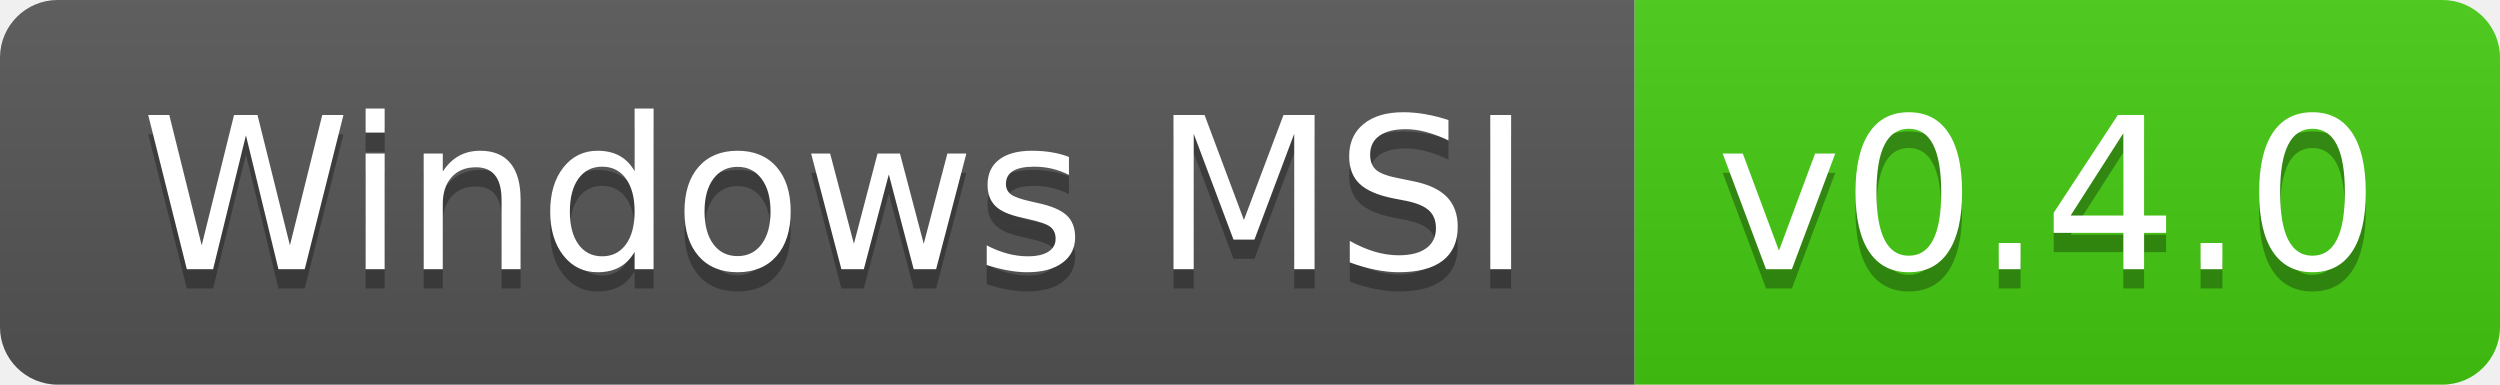
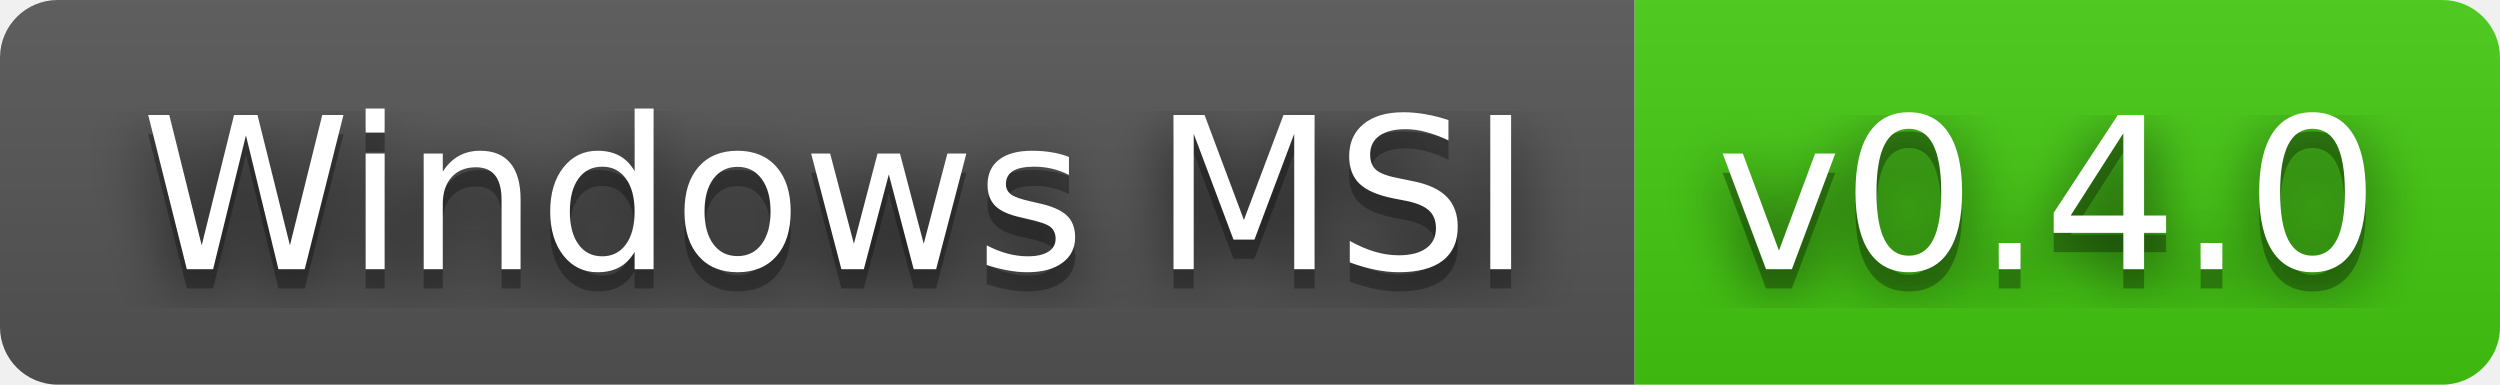
<svg xmlns="http://www.w3.org/2000/svg" width="130" height="20" role="img" aria-label="Windows MSI: v0.4.0">
+   <filter id="blur">
+     <feGaussianBlur in="SourceGraphic" stdDeviation="16" />
+   </filter>
  <linearGradient id="s" x2="0" y2="100%">
    <stop offset="0" stop-color="#bbb" stop-opacity=".1" />
    <stop offset="1" stop-opacity=".1" />
  </linearGradient>
  <clipPath id="r">
    <rect width="130" height="20" rx="3" fill="#fff" />
  </clipPath>
  <g clip-path="url(#r)">
    <rect width="85" height="20" fill="#555" />
    <rect x="85" width="45" height="20" fill="#4c1" />
    <rect width="130" height="20" fill="url(#s)" />
  </g>
  <g fill="#fff" text-anchor="middle" font-family="Verdana,Geneva,DejaVu Sans,sans-serif" text-rendering="geometricPrecision" font-size="110">
+     <text aria-hidden="true" x="435" y="150" fill="#010101" fill-opacity=".80" filter="url(#blur)" transform="scale(.1)" textLength="750">Windows MSI</text>
    <text aria-hidden="true" x="435" y="150" fill="#010101" fill-opacity=".3" transform="scale(.1)" textLength="750">Windows MSI</text>
    <text x="435" y="140" transform="scale(.1)" fill="#fff" textLength="750">Windows MSI</text>
+     <text aria-hidden="true" x="1065" y="150" fill="#010101" fill-opacity=".80" filter="url(#blur)" transform="scale(.1)" textLength="350">v0.4.0</text>
    <text aria-hidden="true" x="1065" y="150" fill="#010101" fill-opacity=".3" transform="scale(.1)" textLength="350">v0.4.0</text>
    <text x="1065" y="140" transform="scale(.1)" fill="#fff" textLength="350">v0.4.0</text>
  </g>
</svg>
